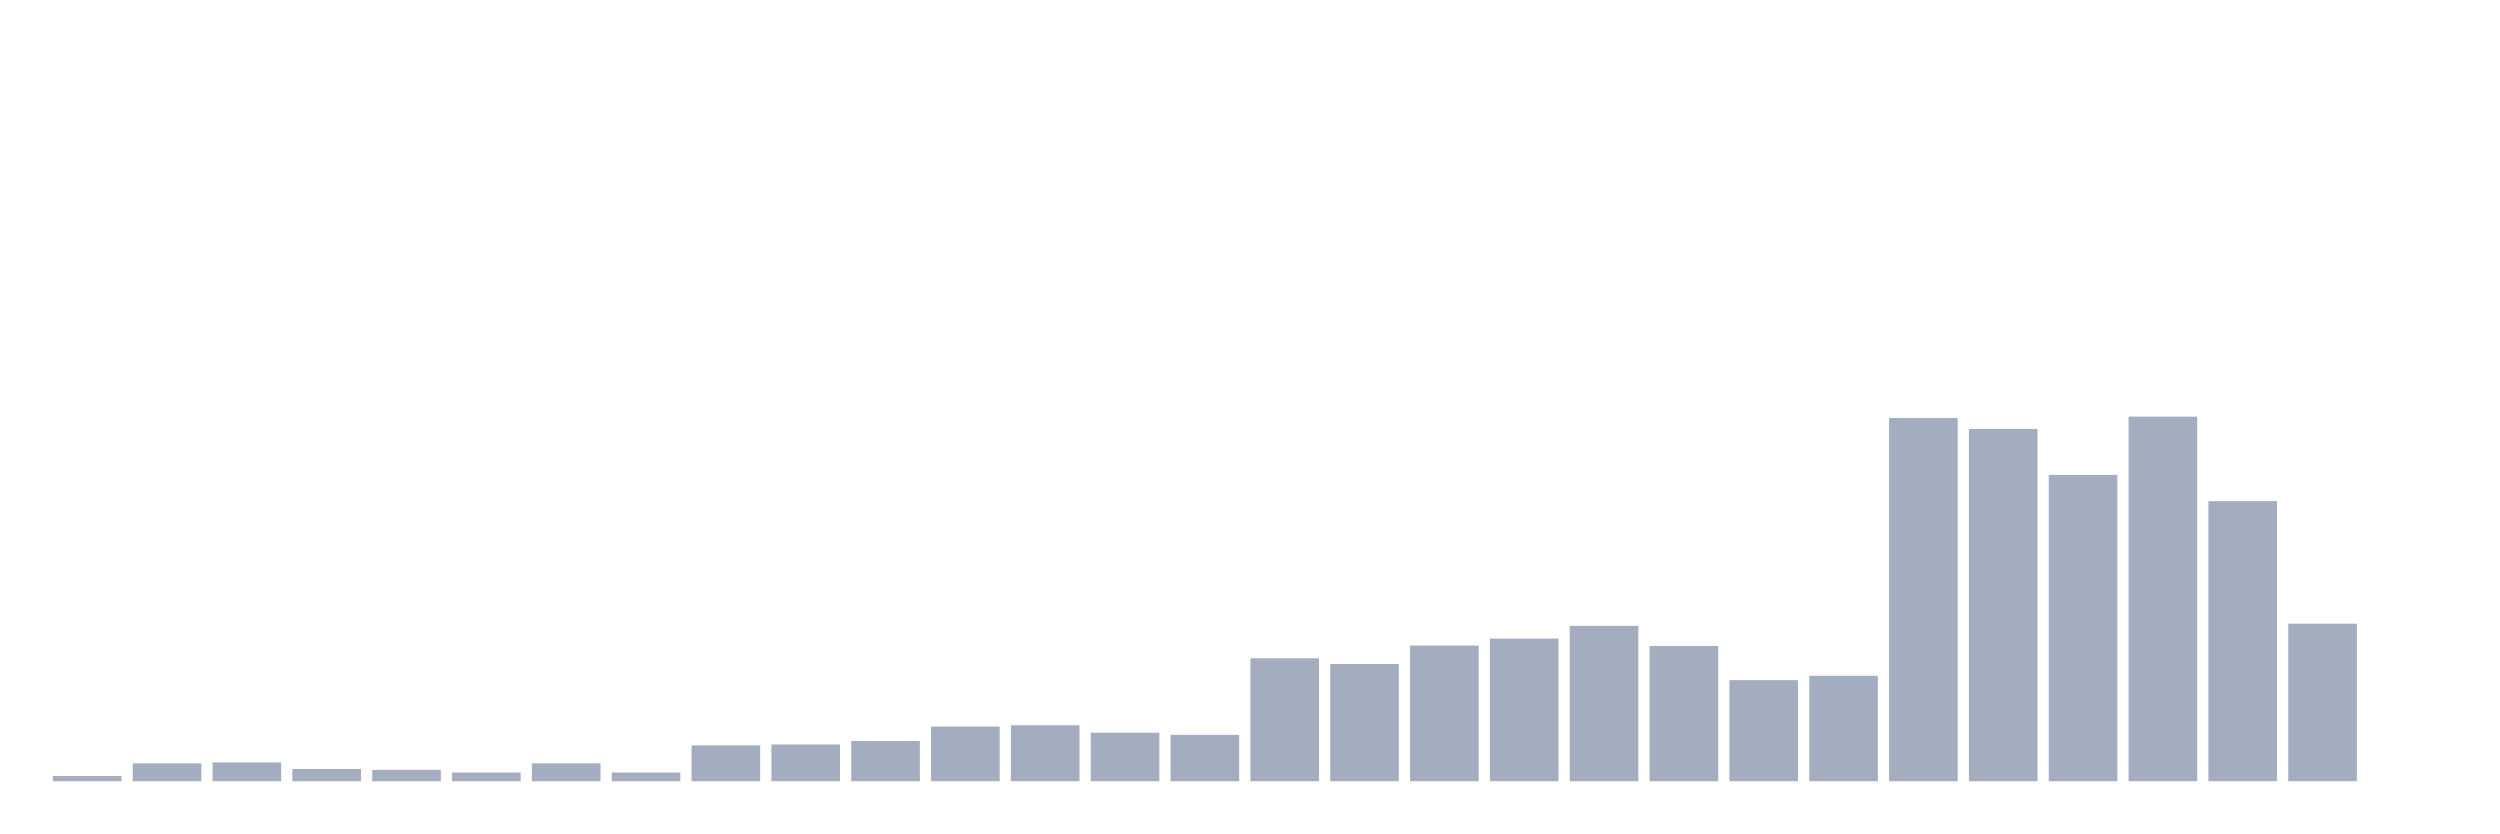
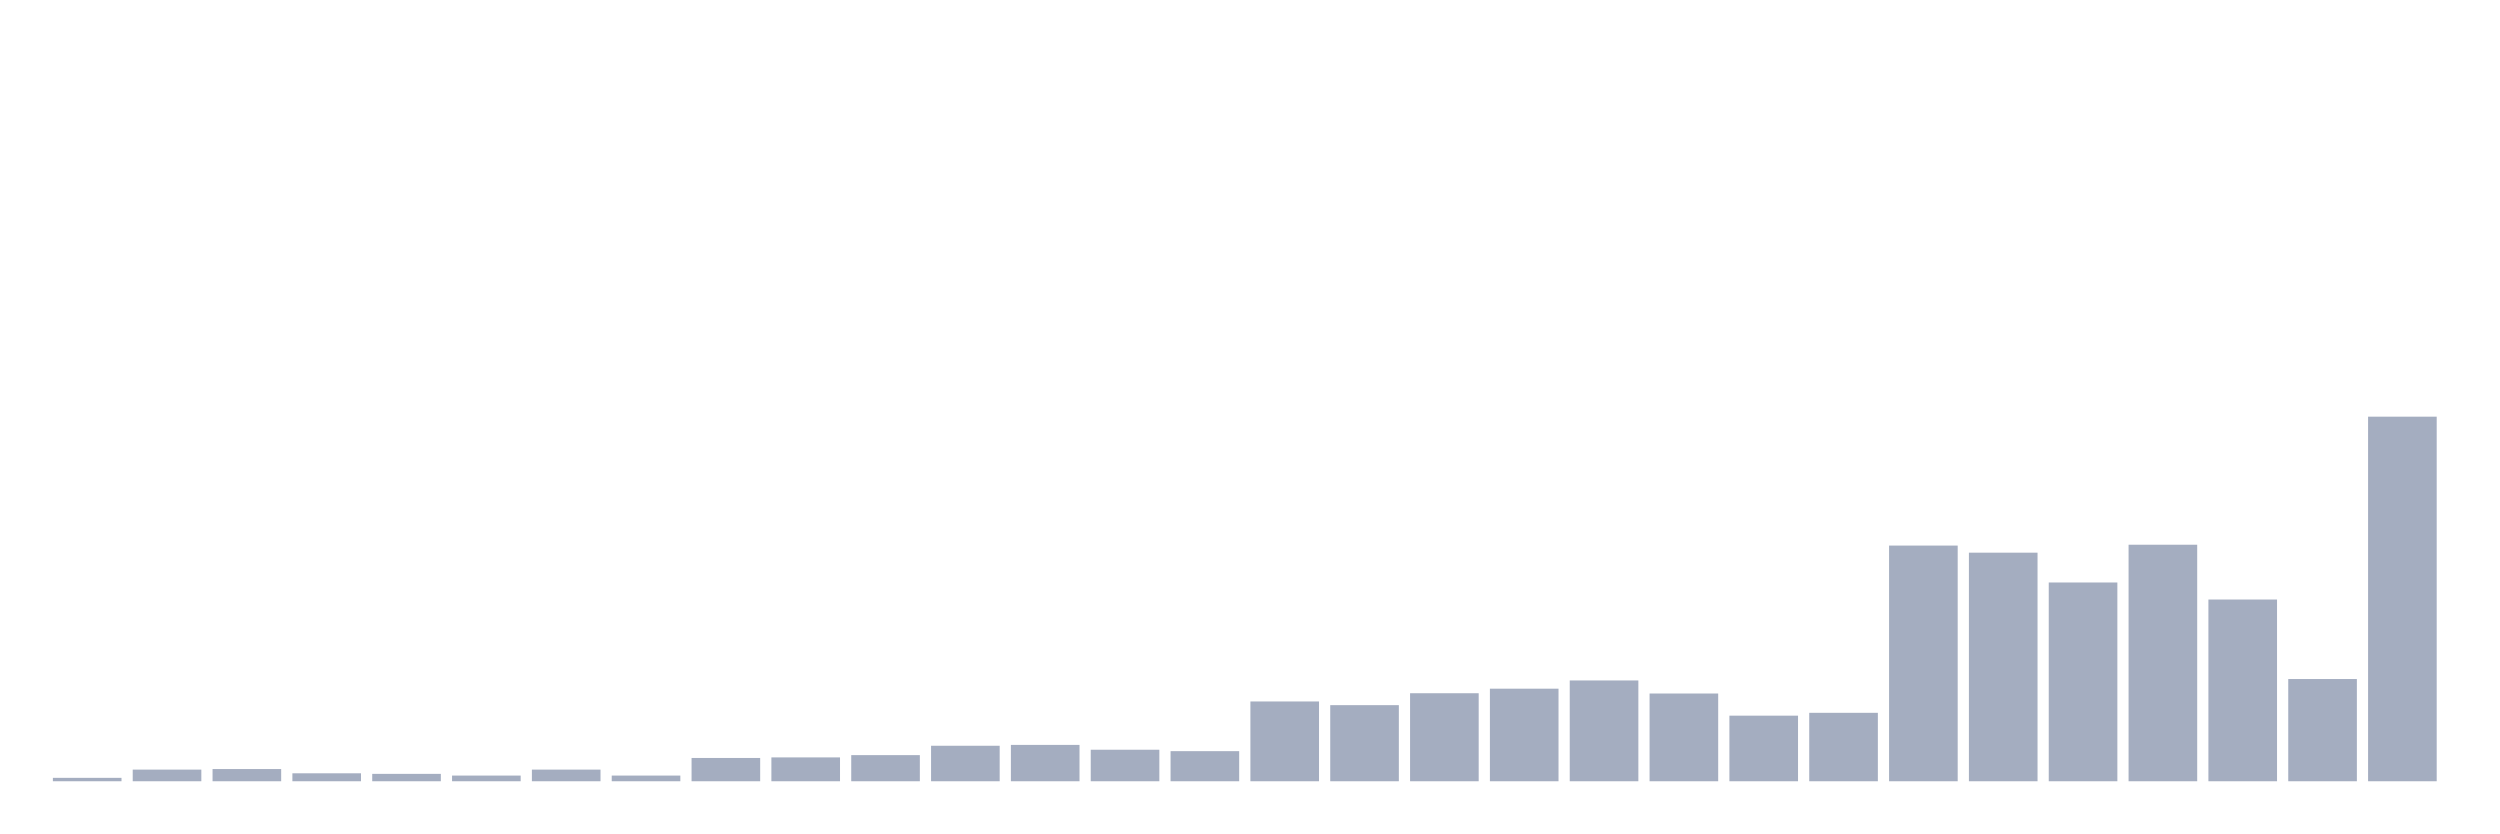
<svg xmlns="http://www.w3.org/2000/svg" viewBox="0 0 480 160">
  <g transform="translate(10,10)">
-     <rect class="bar" x="0.153" width="13.175" y="138.992" height="1.008" fill="rgb(164,173,192)" />
-     <rect class="bar" x="15.482" width="13.175" y="136.555" height="3.445" fill="rgb(164,173,192)" />
-     <rect class="bar" x="30.81" width="13.175" y="136.387" height="3.613" fill="rgb(164,173,192)" />
-     <rect class="bar" x="46.138" width="13.175" y="137.647" height="2.353" fill="rgb(164,173,192)" />
-     <rect class="bar" x="61.466" width="13.175" y="137.815" height="2.185" fill="rgb(164,173,192)" />
-     <rect class="bar" x="76.794" width="13.175" y="138.319" height="1.681" fill="rgb(164,173,192)" />
-     <rect class="bar" x="92.123" width="13.175" y="136.555" height="3.445" fill="rgb(164,173,192)" />
-     <rect class="bar" x="107.451" width="13.175" y="138.319" height="1.681" fill="rgb(164,173,192)" />
-     <rect class="bar" x="122.779" width="13.175" y="133.109" height="6.891" fill="rgb(164,173,192)" />
-     <rect class="bar" x="138.107" width="13.175" y="132.941" height="7.059" fill="rgb(164,173,192)" />
-     <rect class="bar" x="153.436" width="13.175" y="132.269" height="7.731" fill="rgb(164,173,192)" />
-     <rect class="bar" x="168.764" width="13.175" y="129.496" height="10.504" fill="rgb(164,173,192)" />
-     <rect class="bar" x="184.092" width="13.175" y="129.244" height="10.756" fill="rgb(164,173,192)" />
-     <rect class="bar" x="199.42" width="13.175" y="130.672" height="9.328" fill="rgb(164,173,192)" />
-     <rect class="bar" x="214.748" width="13.175" y="131.092" height="8.908" fill="rgb(164,173,192)" />
-     <rect class="bar" x="230.077" width="13.175" y="116.387" height="23.613" fill="rgb(164,173,192)" />
-     <rect class="bar" x="245.405" width="13.175" y="117.479" height="22.521" fill="rgb(164,173,192)" />
-     <rect class="bar" x="260.733" width="13.175" y="113.95" height="26.05" fill="rgb(164,173,192)" />
-     <rect class="bar" x="276.061" width="13.175" y="112.605" height="27.395" fill="rgb(164,173,192)" />
-     <rect class="bar" x="291.39" width="13.175" y="110.168" height="29.832" fill="rgb(164,173,192)" />
-     <rect class="bar" x="306.718" width="13.175" y="114.034" height="25.966" fill="rgb(164,173,192)" />
-     <rect class="bar" x="322.046" width="13.175" y="120.588" height="19.412" fill="rgb(164,173,192)" />
-     <rect class="bar" x="337.374" width="13.175" y="119.748" height="20.252" fill="rgb(164,173,192)" />
-     <rect class="bar" x="352.702" width="13.175" y="70.252" height="69.748" fill="rgb(164,173,192)" />
-     <rect class="bar" x="368.031" width="13.175" y="72.353" height="67.647" fill="rgb(164,173,192)" />
-     <rect class="bar" x="383.359" width="13.175" y="81.176" height="58.824" fill="rgb(164,173,192)" />
-     <rect class="bar" x="398.687" width="13.175" y="70" height="70" fill="rgb(164,173,192)" />
-     <rect class="bar" x="414.015" width="13.175" y="86.218" height="53.782" fill="rgb(164,173,192)" />
-     <rect class="bar" x="429.344" width="13.175" y="109.748" height="30.252" fill="rgb(164,173,192)" />
-     <rect class="bar" x="444.672" width="13.175" y="140" height="0" fill="rgb(164,173,192)" />
+     <rect class="bar" x="0.153" width="13.175" y="139.346" height="0.654" fill="rgb(164,173,192)" />
+     <rect class="bar" x="15.482" width="13.175" y="137.765" height="2.235" fill="rgb(164,173,192)" />
+     <rect class="bar" x="30.81" width="13.175" y="137.656" height="2.344" fill="rgb(164,173,192)" />
+     <rect class="bar" x="46.138" width="13.175" y="138.474" height="1.526" fill="rgb(164,173,192)" />
+     <rect class="bar" x="61.466" width="13.175" y="138.583" height="1.417" fill="rgb(164,173,192)" />
+     <rect class="bar" x="76.794" width="13.175" y="138.91" height="1.09" fill="rgb(164,173,192)" />
+     <rect class="bar" x="92.123" width="13.175" y="137.765" height="2.235" fill="rgb(164,173,192)" />
+     <rect class="bar" x="107.451" width="13.175" y="138.91" height="1.09" fill="rgb(164,173,192)" />
+     <rect class="bar" x="122.779" width="13.175" y="135.53" height="4.47" fill="rgb(164,173,192)" />
+     <rect class="bar" x="138.107" width="13.175" y="135.421" height="4.579" fill="rgb(164,173,192)" />
+     <rect class="bar" x="153.436" width="13.175" y="134.984" height="5.016" fill="rgb(164,173,192)" />
+     <rect class="bar" x="168.764" width="13.175" y="133.185" height="6.815" fill="rgb(164,173,192)" />
+     <rect class="bar" x="184.092" width="13.175" y="133.022" height="6.978" fill="rgb(164,173,192)" />
+     <rect class="bar" x="199.42" width="13.175" y="133.949" height="6.051" fill="rgb(164,173,192)" />
+     <rect class="bar" x="214.748" width="13.175" y="134.221" height="5.779" fill="rgb(164,173,192)" />
+     <rect class="bar" x="230.077" width="13.175" y="124.681" height="15.319" fill="rgb(164,173,192)" />
+     <rect class="bar" x="245.405" width="13.175" y="125.389" height="14.611" fill="rgb(164,173,192)" />
+     <rect class="bar" x="260.733" width="13.175" y="123.1" height="16.9" fill="rgb(164,173,192)" />
+     <rect class="bar" x="276.061" width="13.175" y="122.227" height="17.773" fill="rgb(164,173,192)" />
+     <rect class="bar" x="291.39" width="13.175" y="120.646" height="19.354" fill="rgb(164,173,192)" />
+     <rect class="bar" x="306.718" width="13.175" y="123.154" height="16.846" fill="rgb(164,173,192)" />
+     <rect class="bar" x="322.046" width="13.175" y="127.407" height="12.593" fill="rgb(164,173,192)" />
+     <rect class="bar" x="337.374" width="13.175" y="126.861" height="13.139" fill="rgb(164,173,192)" />
+     <rect class="bar" x="352.702" width="13.175" y="94.751" height="45.249" fill="rgb(164,173,192)" />
+     <rect class="bar" x="368.031" width="13.175" y="96.114" height="43.886" fill="rgb(164,173,192)" />
+     <rect class="bar" x="383.359" width="13.175" y="101.838" height="38.162" fill="rgb(164,173,192)" />
+     <rect class="bar" x="398.687" width="13.175" y="94.587" height="45.413" fill="rgb(164,173,192)" />
+     <rect class="bar" x="414.015" width="13.175" y="105.109" height="34.891" fill="rgb(164,173,192)" />
+     <rect class="bar" x="429.344" width="13.175" y="120.374" height="19.626" fill="rgb(164,173,192)" />
+     <rect class="bar" x="444.672" width="13.175" y="70" height="70" fill="rgb(164,173,192)" />
  </g>
</svg>
